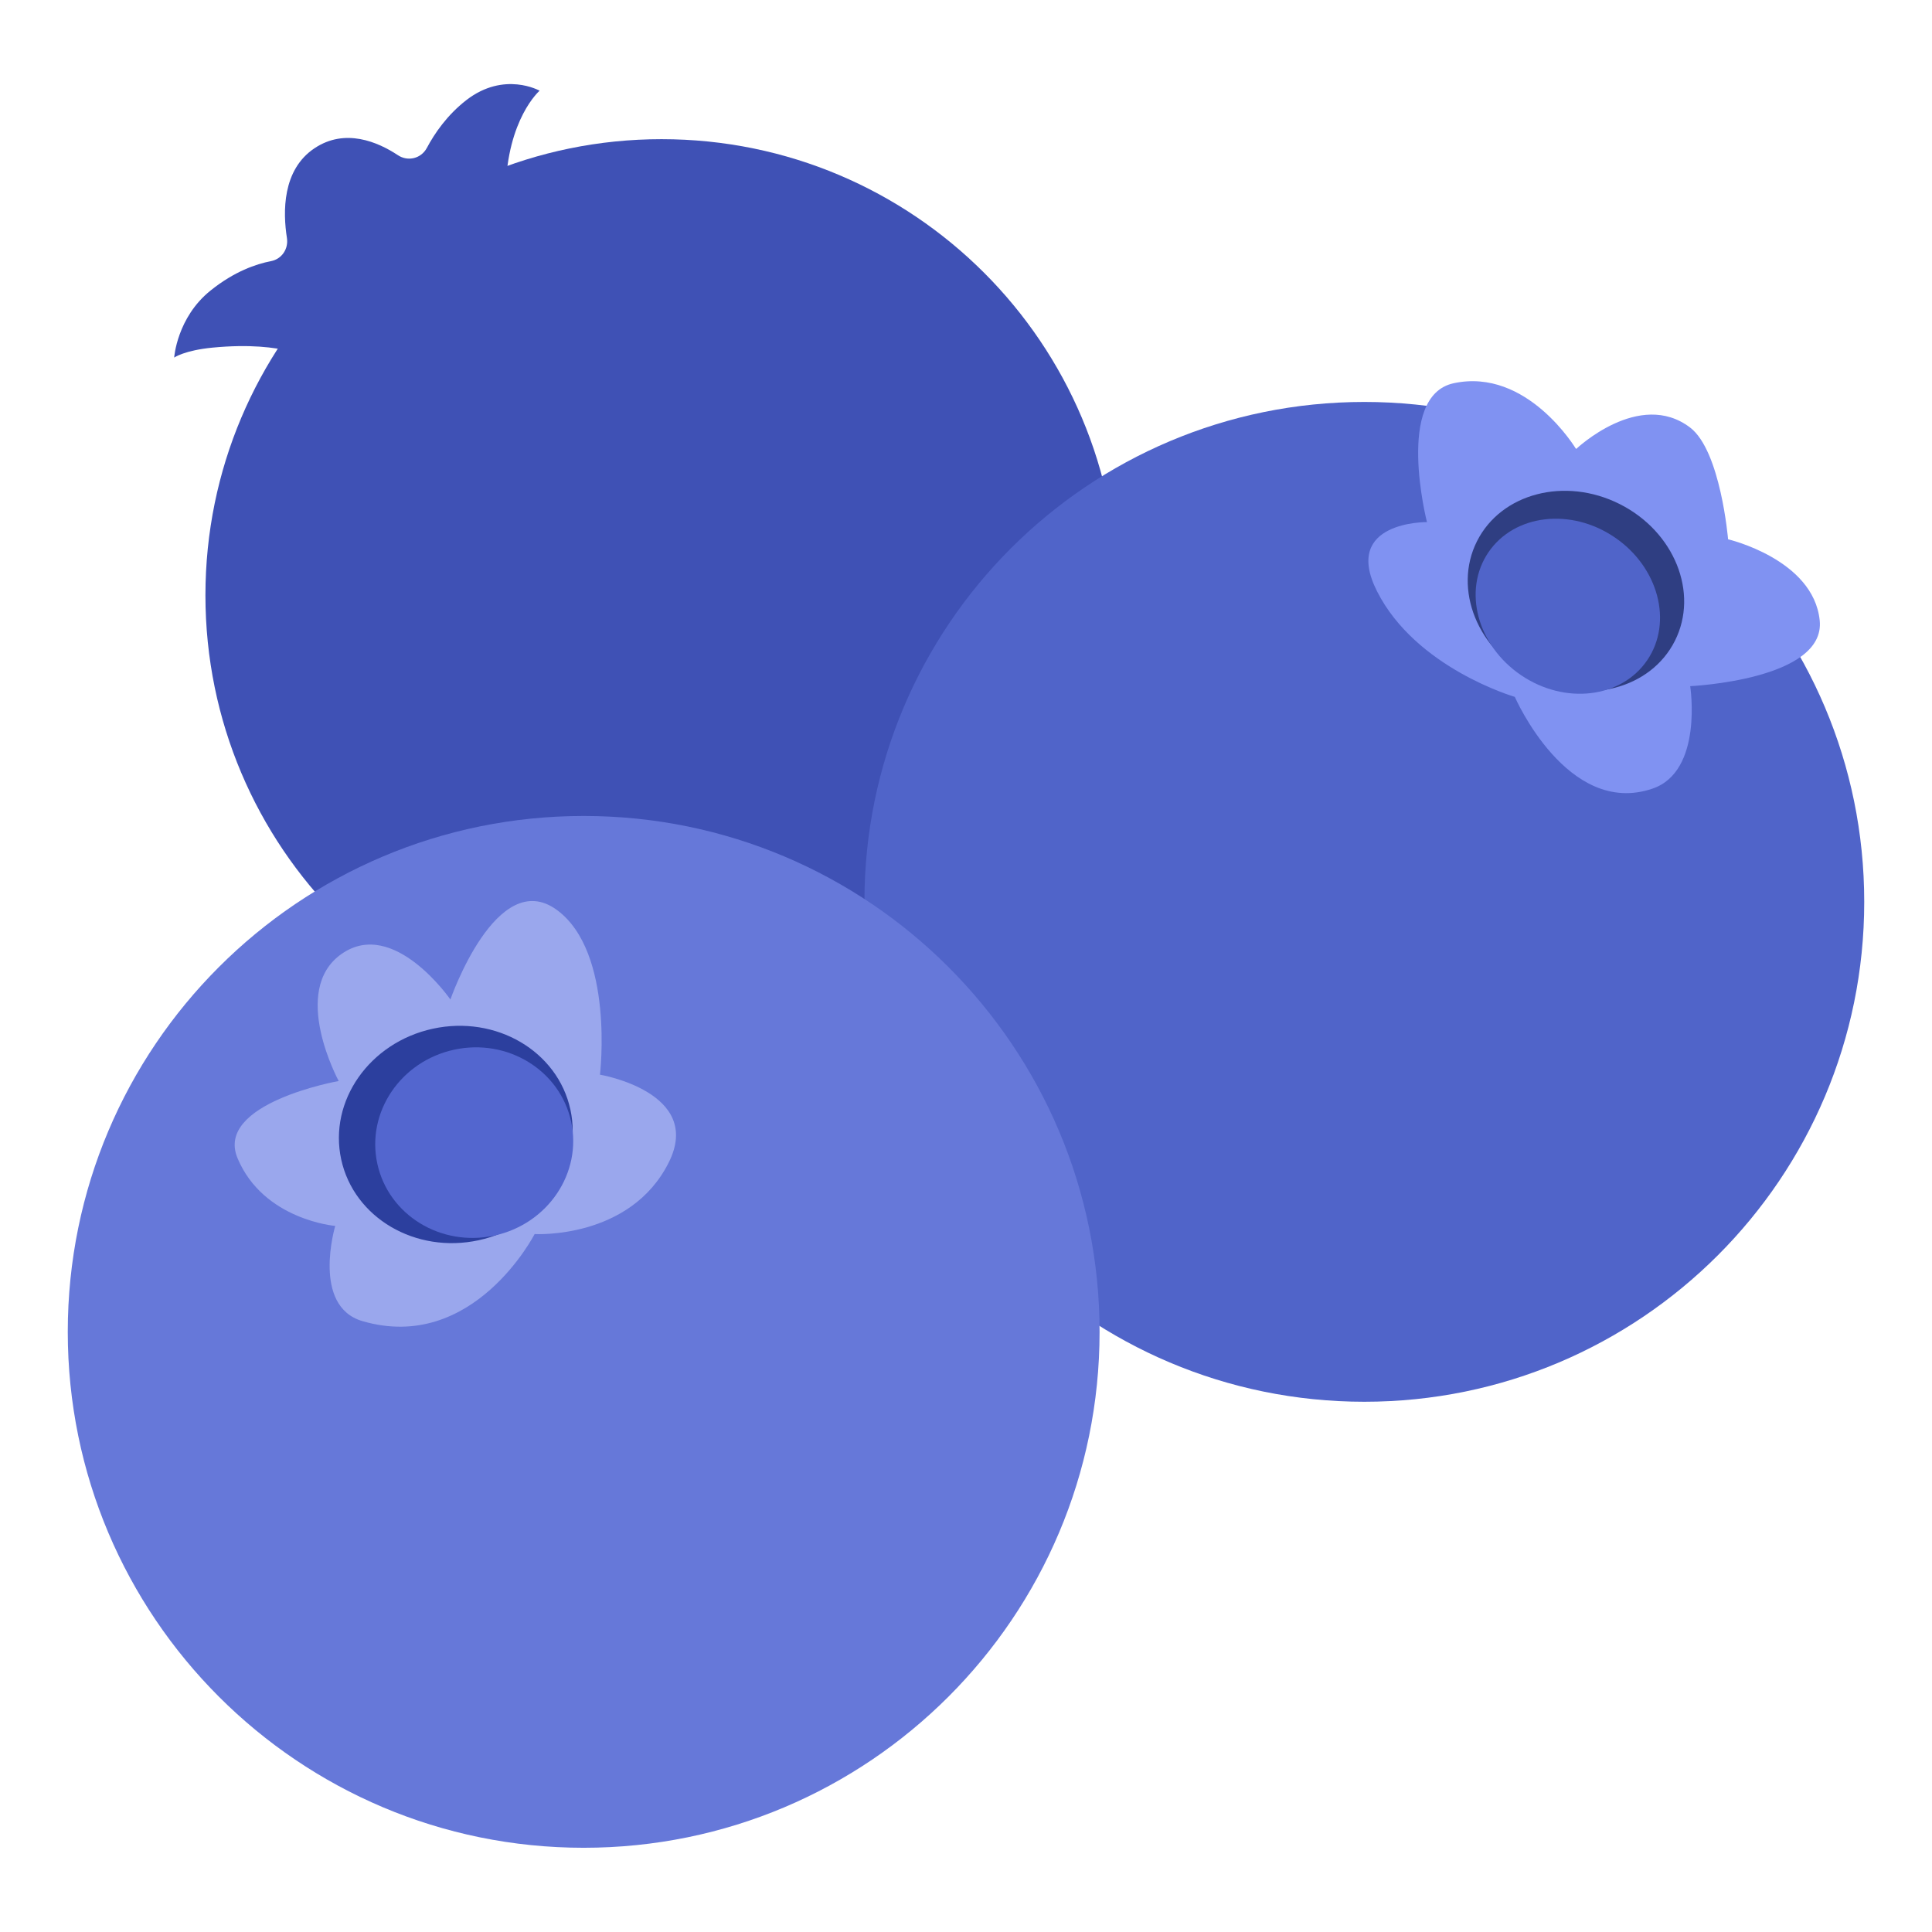
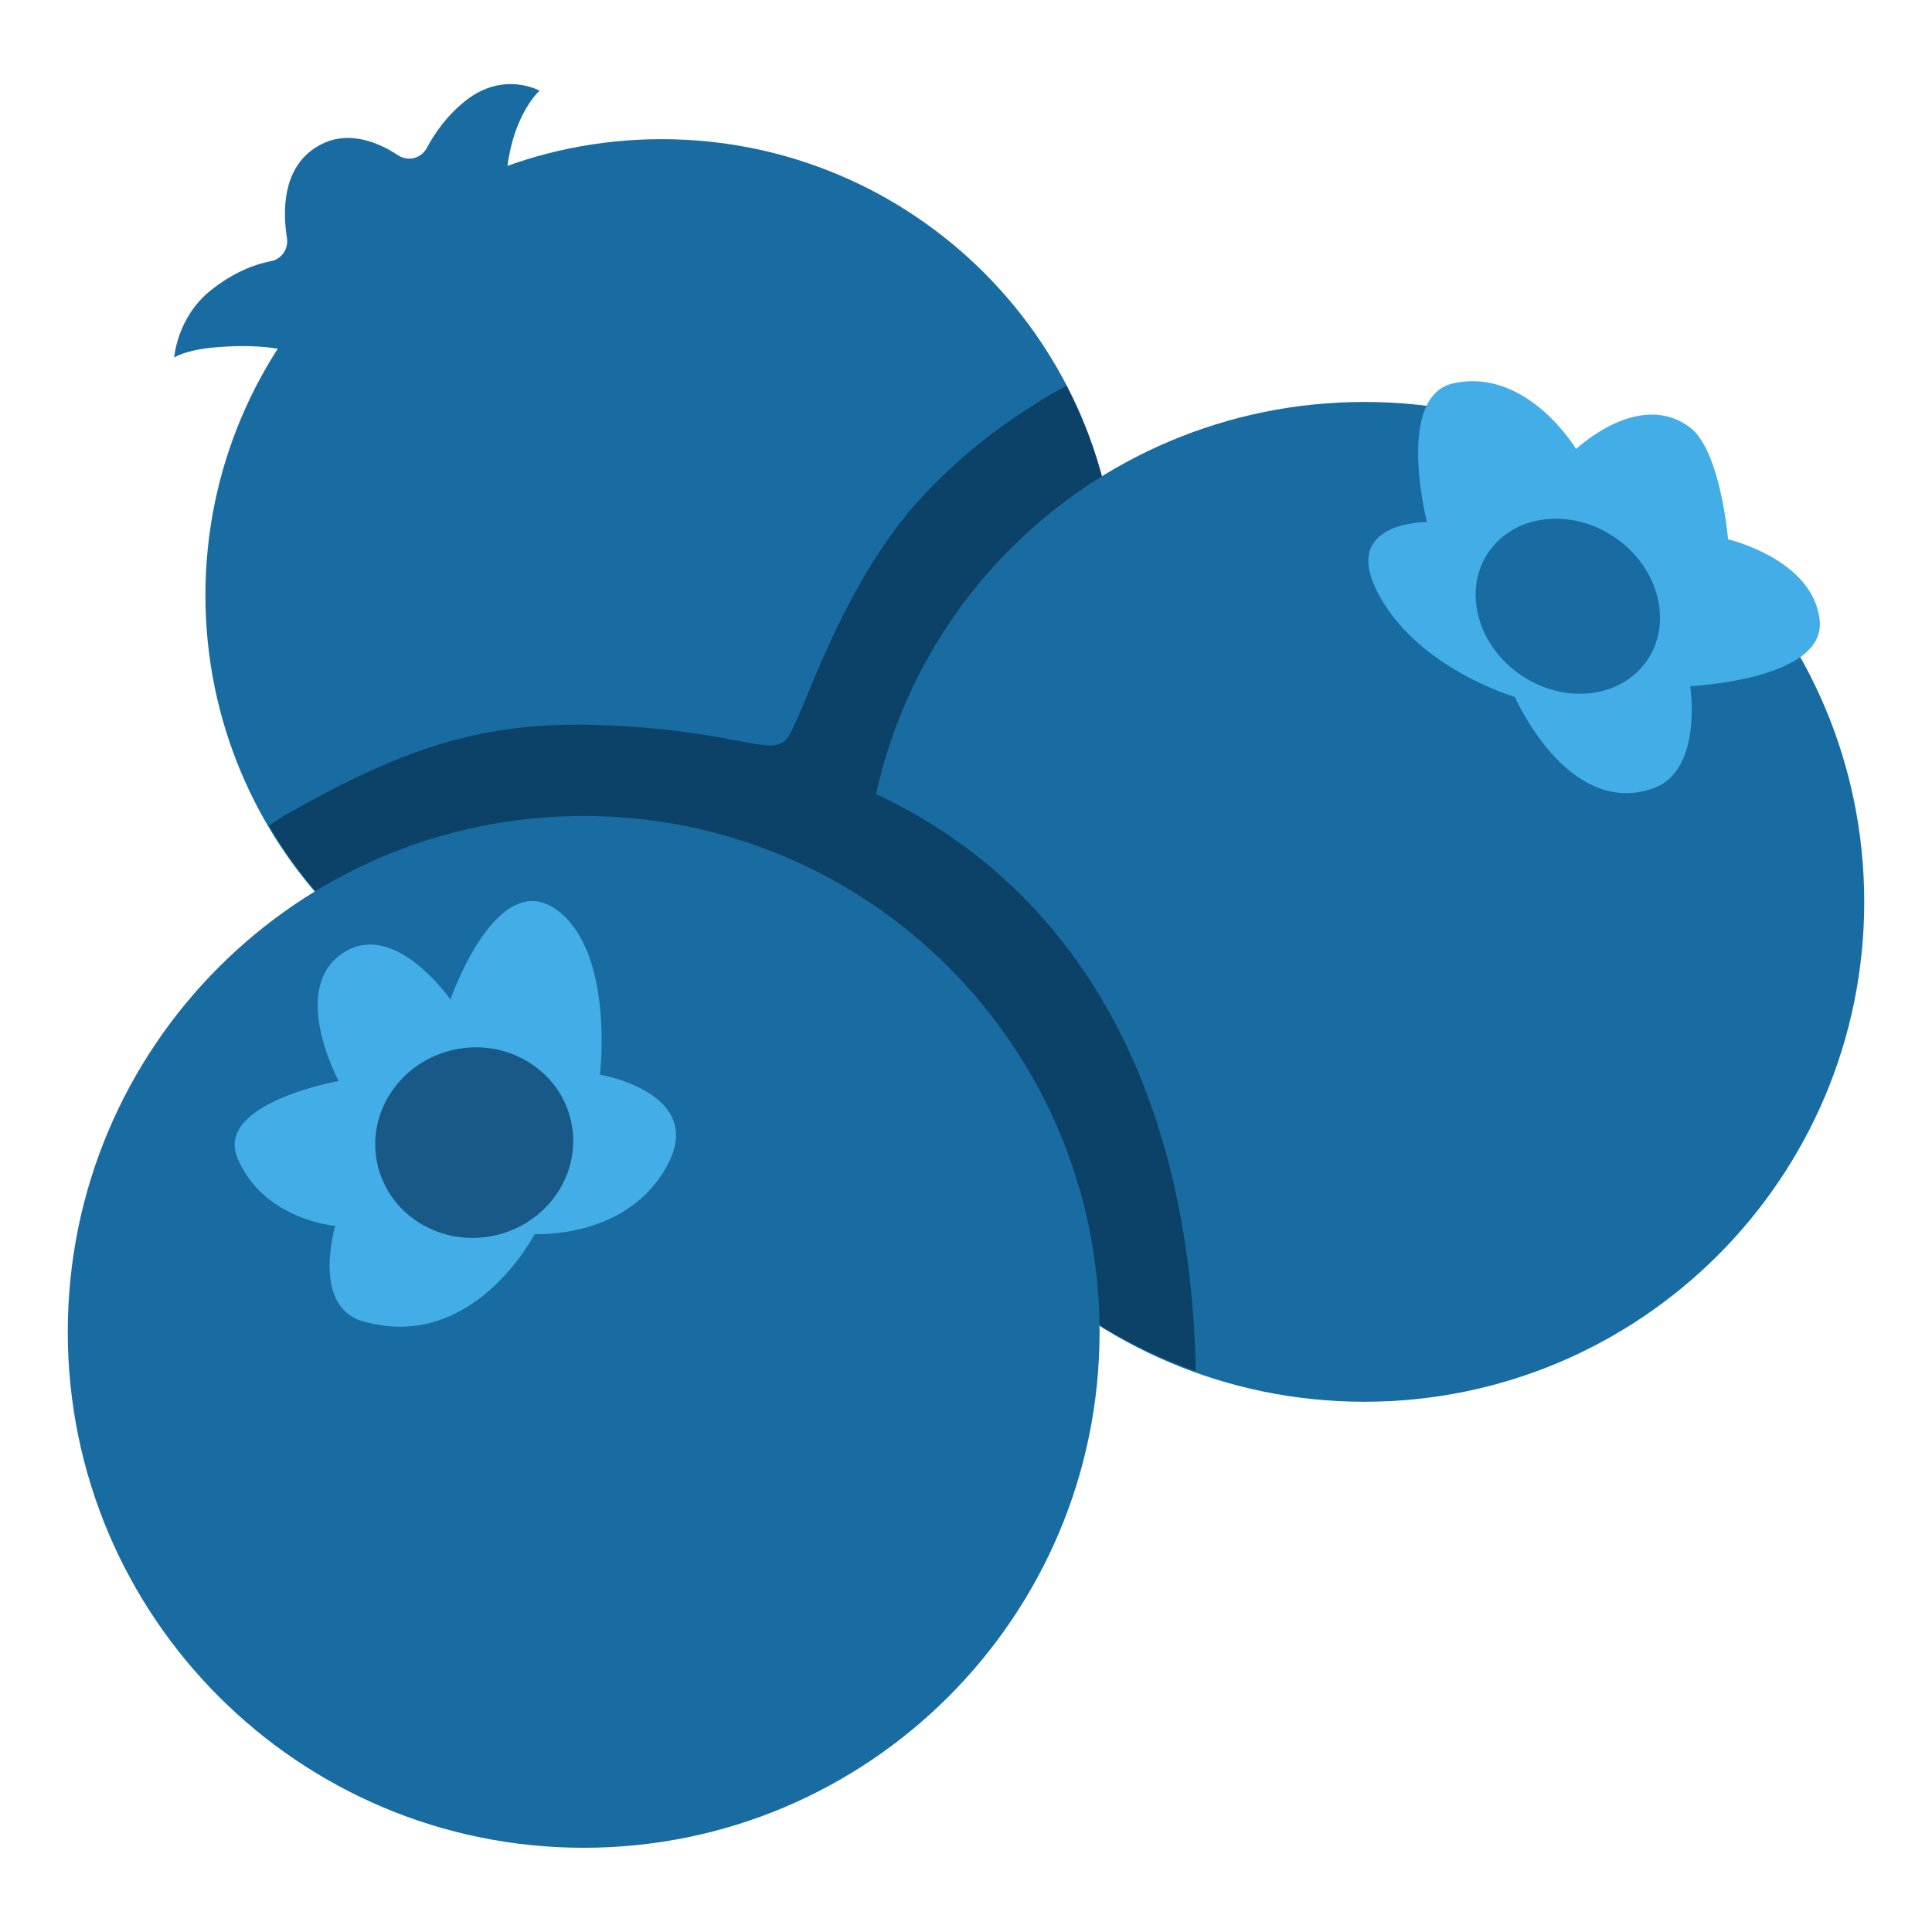
- <svg xmlns="http://www.w3.org/2000/svg" width="100%" height="100%" viewBox="0 0 128 128" version="1.1" xml:space="preserve" style="fill-rule:evenodd;clip-rule:evenodd;stroke-linejoin:round;stroke-miterlimit:2;">
-   <g>
-     <g>
-       <path d="M21.1,23.79C20.64,23.9 19.02,22.56 14.09,23.03C12.22,23.21 11.54,23.69 11.54,23.69C11.54,23.69 11.72,21.03 13.96,19.24C15.53,17.98 16.97,17.49 17.96,17.3C18.67,17.16 19.12,16.49 19.01,15.77C18.74,14.06 18.69,11.25 20.84,9.82C22.86,8.47 25.03,9.4 26.36,10.28C27.02,10.72 27.9,10.51 28.28,9.8C28.78,8.86 29.61,7.63 30.9,6.63C33.41,4.69 35.75,6.01 35.75,6.01C35.75,6.01 33.6,7.87 33.5,12.61C33.49,13.13 33.69,14.43 33.41,14.89C30.13,17.22 28.03,19.02 24.75,21.36C23.38,22.34 23,22.6 21.61,23.55C21.43,23.68 21.26,23.75 21.1,23.79Z" style="fill:rgb(63,81,181);fill-rule:nonzero;" />
-       <circle cx="43.83" cy="39.44" r="30.22" style="fill:rgb(63,81,181);" />
+ <svg xmlns="http://www.w3.org/2000/svg" width="100%" height="100%" viewBox="0 0 128 128" version="1.1" xml:space="preserve" style="fill-rule:evenodd;clip-rule:evenodd;stroke-linejoin:round;stroke-miterlimit:2;" id="svg8">
+   <defs id="defs8">
+         
+         
+         
+     </defs>
+   <g id="g1">
+     <path d="m 21.1,23.79 c -0.46,0.11 -2.08,-1.23 -7.01,-0.76 -1.87,0.18 -2.55,0.66 -2.55,0.66 0,0 0.18,-2.66 2.42,-4.45 1.57,-1.26 3.01,-1.75 4,-1.94 0.71,-0.14 1.16,-0.81 1.05,-1.53 -0.27,-1.71 -0.32,-4.52 1.83,-5.95 2.02,-1.35 4.19,-0.42 5.52,0.46 0.66,0.44 1.54,0.23 1.92,-0.48 0.5,-0.94 1.33,-2.17 2.62,-3.17 2.51,-1.94 4.85,-0.62 4.85,-0.62 0,0 -2.15,1.86 -2.25,6.6 -0.01,0.52 0.19,1.82 -0.09,2.28 -3.28,2.33 -5.38,4.13 -8.66,6.47 -1.37,0.98 -1.75,1.24 -3.14,2.19 -0.18,0.13 -0.35,0.2 -0.51,0.24 z" style="fill:#196ca2;fill-opacity:1;fill-rule:nonzero" id="path1" />
+     <circle cx="43.83" cy="39.44" r="30.22" style="fill:#196ca2;fill-opacity:1" id="circle1" />
+   </g>
+   <path id="path11" style="fill:#0c4268;fill-opacity:1;stroke:none;stroke-width:4;stroke-linecap:round" d="M 70.66 25.551 C 68.19 26.891 64.579 29.203 61.238 32.756 C 55.487 38.873 53.124 47.955 52.051 49.027 C 50.978 50.1 48.902 48.486 40.602 48.072 C 32.301 47.658 27.026 49.369 18.812 54.049 C 18.464 54.248 18.139 54.475 17.826 54.713 A 30.22 30.22 0 0 0 43.83 69.66 A 30.22 30.22 0 0 0 74.051 39.439 A 30.22 30.22 0 0 0 70.66 25.551 z " />
+   <g id="g4">
+     <circle cx="90.39" cy="59.75" r="33.12" style="fill:#196ca2;fill-opacity:1" id="circle2" />
+     <path d="m 100.36,46.17 c 0,0 3.48,8 9.12,6.08 3.38,-1.15 2.5,-6.79 2.5,-6.79 0,0 8.99,-0.41 8.58,-4.36 -0.42,-4.05 -6.07,-5.37 -6.07,-5.37 0,0 -0.49,-5.85 -2.51,-7.4 -3.37,-2.57 -7.56,1.42 -7.56,1.42 0,0 -3.23,-5.41 -8.11,-4.36 -3.91,0.84 -1.77,9.2 -1.77,9.2 0,0 -5.66,-0.07 -3.31,4.58 2.57,5.1 9.13,7 9.13,7 z" style="fill:#42ade7;fill-rule:nonzero" id="path2" />
+     <g transform="matrix(0.4494,-0.8933,0.8933,0.4494,22.5023,114.837)" id="g2">
+                 
+             </g>
+     <g transform="matrix(0.5618,-0.8273,0.8273,0.5618,12.2862,103.529)" id="g3">
+       <ellipse cx="103.87" cy="40.17" rx="5.52" ry="6.36" style="fill:#196ca2;fill-opacity:1" id="ellipse3" />
    </g>
-     <g>
-       <circle cx="90.39" cy="59.75" r="33.12" style="fill:rgb(80,100,201);" />
-       <path d="M100.36,46.17C100.36,46.17 103.84,54.17 109.48,52.25C112.86,51.1 111.98,45.46 111.98,45.46C111.98,45.46 120.97,45.05 120.56,41.1C120.14,37.05 114.49,35.73 114.49,35.73C114.49,35.73 114,29.88 111.98,28.33C108.61,25.76 104.42,29.75 104.42,29.75C104.42,29.75 101.19,24.34 96.31,25.39C92.4,26.23 94.54,34.59 94.54,34.59C94.54,34.59 88.88,34.52 91.23,39.17C93.8,44.27 100.36,46.17 100.36,46.17Z" style="fill:rgb(128,146,242);fill-rule:nonzero;" />
-       <g transform="matrix(0.4494,-0.8933,0.8933,0.4494,22.5023,114.837)">
-         <ellipse cx="104.42" cy="39.16" rx="6.45" ry="7.34" style="fill:rgb(47,62,130);" />
-       </g>
-       <g transform="matrix(0.5618,-0.8273,0.8273,0.5618,12.2862,103.529)">
-         <ellipse cx="103.87" cy="40.17" rx="5.52" ry="6.36" style="fill:rgb(80,100,201);" />
-       </g>
-     </g>
-     <g>
-       <circle cx="38.67" cy="88.24" r="34.18" style="fill:rgb(102,120,217);" />
-       <path d="M35.42,81.76C35.42,81.76 31.37,89.67 24.02,87.53C20.62,86.54 22.21,81.22 22.21,81.22C22.21,81.22 17.46,80.83 15.74,76.74C14.2,73.08 22.44,71.62 22.44,71.62C22.44,71.62 19.18,65.62 22.63,63.2C26.08,60.78 29.84,66.22 29.84,66.22C29.84,66.22 32.91,57.36 36.9,60.29C40.72,63.1 39.75,71.2 39.75,71.2C39.75,71.2 46.63,72.36 44.31,77.01C41.75,82.13 35.42,81.76 35.42,81.76Z" style="fill:rgb(154,167,237);fill-rule:nonzero;" />
-       <g transform="matrix(0.9771,-0.2128,0.2128,0.9771,-15.3048,8.1493)">
-         <ellipse cx="30.2" cy="75.16" rx="7.77" ry="7.17" style="fill:rgb(44,63,158);" />
-       </g>
-       <g transform="matrix(0.9771,-0.2128,0.2128,0.9771,-15.3911,8.422)">
-         <ellipse cx="31.42" cy="75.7" rx="6.57" ry="6.3" style="fill:rgb(83,102,207);" />
-       </g>
+   </g>
+   <path id="circle4-2" style="clip-rule:evenodd;fill:#0c4268;fill-opacity:1;fill-rule:evenodd;stroke-width:1;stroke-linejoin:round;stroke-miterlimit:2" d="m 57.733,52.473 c -0.455,2.135 -0.775,5.094 -0.802,7.277 0.017,1.288 0.448,2.574 0.615,3.852 1.336,9.607 7.46,18.738 15.574,24.357 1.932,1.168 3.979,2.135 6.107,2.887 C 78.737,67.877 67.864,57.047 57.733,52.473 Z" />
+   <g id="g7">
+     <circle cx="38.67" cy="88.24" r="34.18" style="fill:#196ca2" id="circle4" />
+     <path d="m 35.42,81.76 c 0,0 -4.05,7.91 -11.4,5.77 -3.4,-0.99 -1.81,-6.31 -1.81,-6.31 0,0 -4.75,-0.39 -6.47,-4.48 -1.54,-3.66 6.7,-5.12 6.7,-5.12 0,0 -3.26,-6 0.19,-8.42 3.45,-2.42 7.21,3.02 7.21,3.02 0,0 3.07,-8.86 7.06,-5.93 3.82,2.81 2.85,10.91 2.85,10.91 0,0 6.88,1.16 4.56,5.81 -2.56,5.12 -8.89,4.75 -8.89,4.75 z" style="fill:#42ade7;fill-rule:nonzero" id="path4" />
+     <g transform="matrix(0.9771,-0.2128,0.2128,0.9771,-15.3048,8.1493)" id="g5">
+                 
+             </g>
+     <g transform="matrix(0.9771,-0.2128,0.2128,0.9771,-15.3911,8.422)" id="g6">
+       <ellipse cx="31.42" cy="75.7" rx="6.57" ry="6.3" style="fill:#185987" id="ellipse5" />
    </g>
  </g>
</svg>
